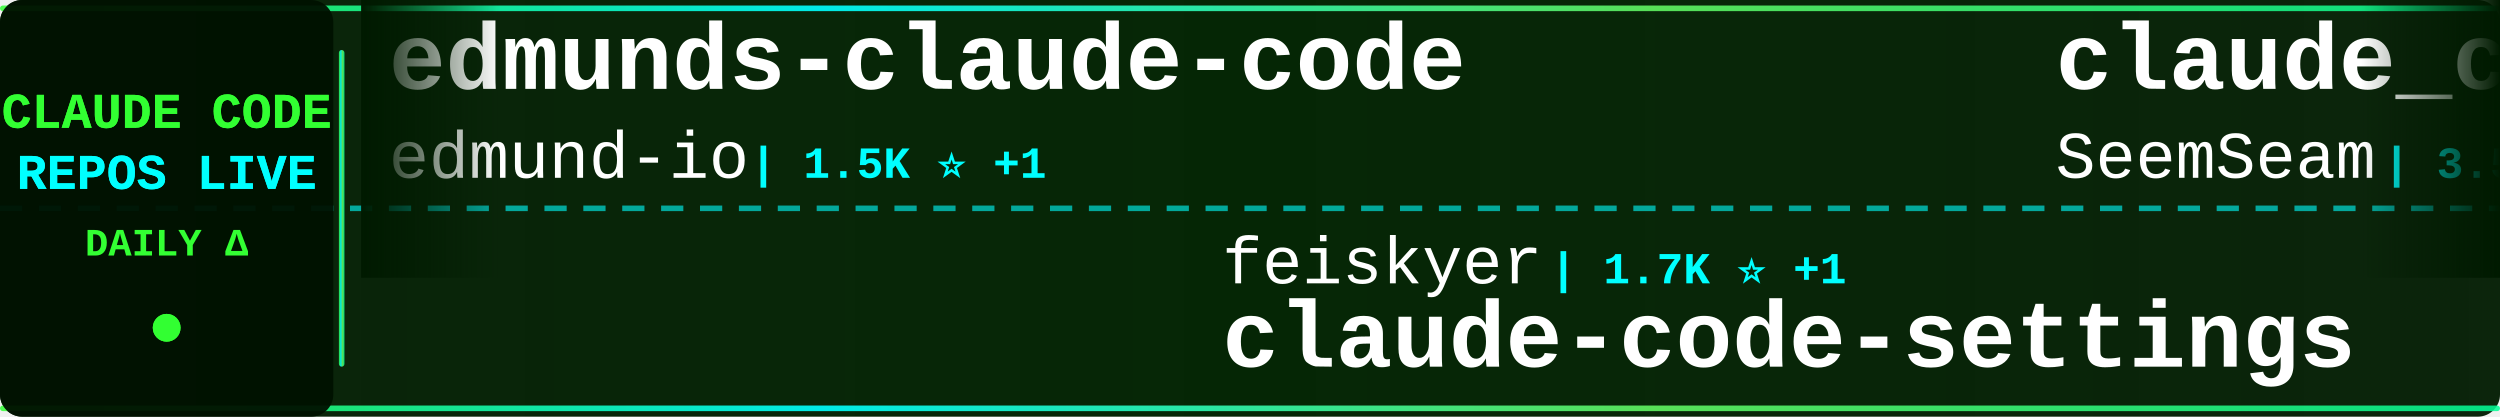
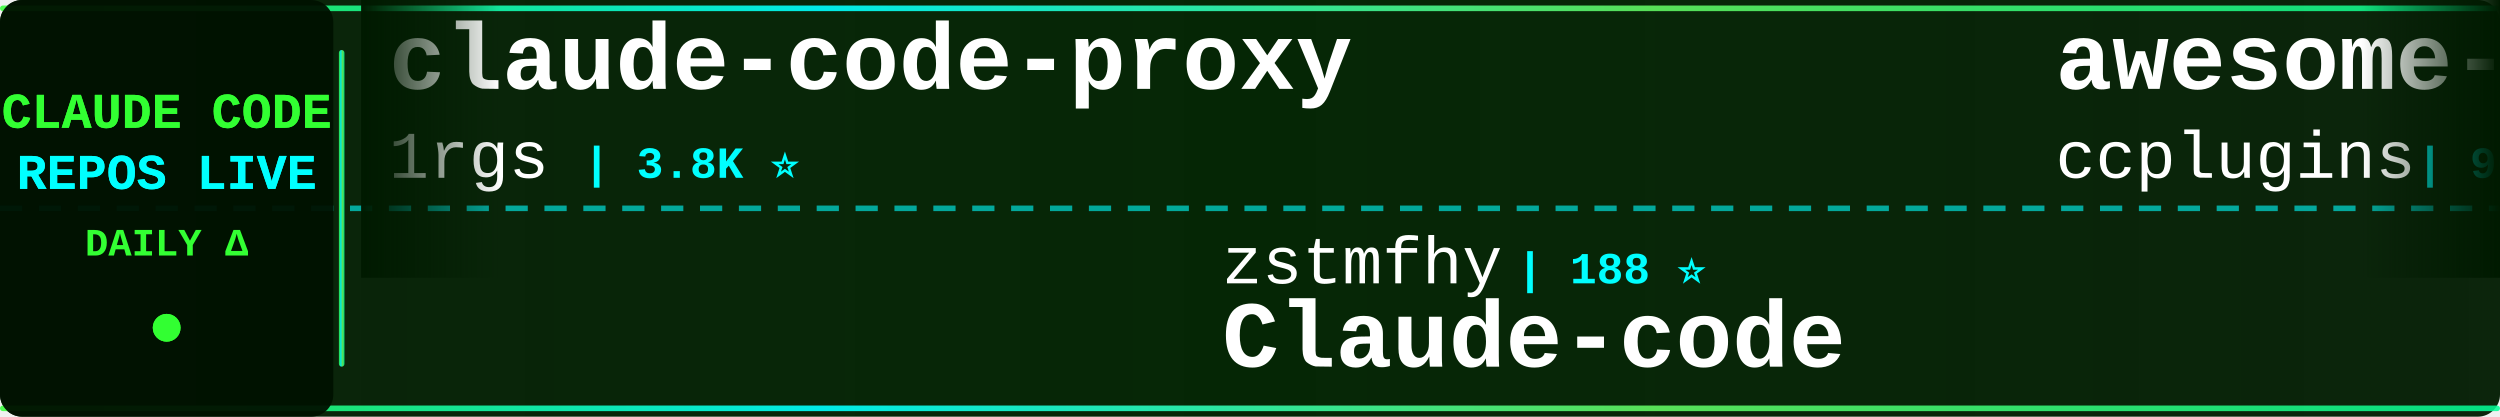
<svg xmlns="http://www.w3.org/2000/svg" width="900" height="150">
  <defs>
    <linearGradient id="tickerBg" x1="0%" y1="0%" x2="100%" y2="0%">
      <stop offset="0%" style="stop-color:#001a00;stop-opacity:0.95" />
      <stop offset="50%" style="stop-color:#002200;stop-opacity:0.98" />
      <stop offset="100%" style="stop-color:#001a00;stop-opacity:0.95" />
    </linearGradient>
    <linearGradient id="borderGrad" x1="0%" y1="0%" x2="100%" y2="0%">
      <stop offset="0%" style="stop-color:#33ff33;stop-opacity:0.85">
        <animate attributeName="stop-opacity" values="0.85;1;0.85" dur="2s" repeatCount="indefinite" />
      </stop>
      <stop offset="33%" style="stop-color:#00ffff;stop-opacity:0.9">
        <animate attributeName="stop-opacity" values="0.9;1;0.9" dur="2.2s" repeatCount="indefinite" />
      </stop>
      <stop offset="66%" style="stop-color:#66ff66;stop-opacity:0.85">
        <animate attributeName="stop-opacity" values="0.85;1;0.85" dur="1.8s" repeatCount="indefinite" />
      </stop>
      <stop offset="100%" style="stop-color:#00ff99;stop-opacity:0.85">
        <animate attributeName="stop-opacity" values="0.85;1;0.85" dur="2s" repeatCount="indefinite" />
      </stop>
    </linearGradient>
    <filter id="textGlow">
      <feGaussianBlur stdDeviation="0.1" result="coloredBlur" />
      <feMerge>
        <feMergeNode in="coloredBlur" />
        <feMergeNode in="SourceGraphic" />
      </feMerge>
    </filter>
    <filter id="metricGlow">
      <feGaussianBlur stdDeviation="0.2" result="coloredBlur" />
      <feMerge>
        <feMergeNode in="coloredBlur" />
        <feMergeNode in="SourceGraphic" />
      </feMerge>
    </filter>
    <linearGradient id="leftFade" x1="0%" y1="0%" x2="100%" y2="0%">
      <stop offset="0%" style="stop-color:#001a00;stop-opacity:1" />
      <stop offset="100%" style="stop-color:#001a00;stop-opacity:0" />
    </linearGradient>
    <linearGradient id="rightFade" x1="0%" y1="0%" x2="100%" y2="0%">
      <stop offset="0%" style="stop-color:#001a00;stop-opacity:0" />
      <stop offset="100%" style="stop-color:#001a00;stop-opacity:1" />
    </linearGradient>
  </defs>
  <rect width="900" height="150" fill="url(#tickerBg)" rx="8" />
  <rect x="0" y="2" width="900" height="2" fill="url(#borderGrad)" rx="1" />
  <rect x="0" y="146" width="900" height="2" fill="url(#borderGrad)" rx="1" />
  <line x1="0" y1="75" x2="900" y2="75" stroke="#00ffff" stroke-width="2" stroke-dasharray="8 6" opacity="0.6" />
  <rect x="0" y="0" width="120" height="150" fill="#001100" opacity="0.95" rx="8" />
  <text x="60" y="46" font-family="'Courier New', monospace" font-size="18" font-weight="bold" fill="#33ff33" text-anchor="middle" filter="url(#textGlow)">
    CLAUDE CODE
  </text>
  <text x="60" y="68" font-family="'Courier New', monospace" font-size="18" font-weight="bold" fill="#00ffff" text-anchor="middle" filter="url(#textGlow)">
    REPOS LIVE
  </text>
  <text x="60" y="92" font-family="'Courier New', monospace" font-size="14" font-weight="bold" fill="#33ff33" text-anchor="middle">
    DAILY Δ
  </text>
  <circle cx="60" cy="118" r="5" fill="#33ff33" filter="url(#metricGlow)">
    <animate attributeName="r" values="4;6;4" dur="1.5s" repeatCount="indefinite" />
    <animate attributeName="opacity" values="0.6;1;0.6" dur="1.5s" repeatCount="indefinite" />
  </circle>
  <rect x="122" y="18" width="2" height="114" fill="url(#borderGrad)" rx="1" />
  <clipPath id="tickerClip">
    <rect x="130" y="0" width="770" height="150" />
  </clipPath>
  <g clip-path="url(#tickerClip)">
    <g id="tickerItems">
      <animateTransform attributeName="transform" attributeType="XML" type="translate" from="0 0" to="-3000 0" dur="54s" repeatCount="indefinite" />
      <g transform="translate(0, 0)">
-         <text x="140" y="32" font-family="'Courier New', monospace" font-size="34" font-weight="bold" fill="#ffffff">edmunds-claude-code</text>
-         <text x="140" y="64" font-family="'Courier New', monospace" font-size="24" font-weight="normal" fill="#ffffff" opacity="1.0">edmund-io</text>
-         <text x="270" y="64" font-family="'Courier New', monospace" font-size="16" font-weight="bold" fill="#00ffff"> | 1.5K ⭐ +1</text>
+         <text x="140" y="32" font-family="'Courier New', monospace" font-size="34" font-weight="bold" fill="#ffffff">claude-code-proxy</text>
+         <text x="140" y="64" font-family="'Courier New', monospace" font-size="24" font-weight="normal" fill="#ffffff" opacity="1.0">1rgs</text>
+         <text x="210" y="64" font-family="'Courier New', monospace" font-size="16" font-weight="bold" fill="#00ffff"> | 3.8K ⭐</text>
      </g>
      <g transform="translate(300, 0)">
-         <text x="140" y="102" font-family="'Courier New', monospace" font-size="24" font-weight="normal" fill="#ffffff" opacity="1.0">feiskyer</text>
-         <text x="258" y="102" font-family="'Courier New', monospace" font-size="16" font-weight="bold" fill="#00ffff"> | 1.7K ⭐ +1</text>
-         <text x="140" y="132" font-family="'Courier New', monospace" font-size="34" font-weight="bold" fill="#ffffff">claude-code-settings</text>
+         <text x="140" y="102" font-family="'Courier New', monospace" font-size="24" font-weight="normal" fill="#ffffff" opacity="1.0">zstmfhy</text>
+         <text x="246" y="102" font-family="'Courier New', monospace" font-size="16" font-weight="bold" fill="#00ffff"> | 188 ⭐</text>
+         <text x="140" y="132" font-family="'Courier New', monospace" font-size="34" font-weight="bold" fill="#ffffff">Claude-code</text>
      </g>
      <g transform="translate(600, 0)">
-         <text x="140" y="32" font-family="'Courier New', monospace" font-size="34" font-weight="bold" fill="#ffffff">claude_codex_bridge</text>
-         <text x="140" y="64" font-family="'Courier New', monospace" font-size="24" font-weight="normal" fill="#ffffff" opacity="1.0">SeemSeam</text>
-         <text x="258" y="64" font-family="'Courier New', monospace" font-size="16" font-weight="bold" fill="#00ffff"> | 3.5K ⭐</text>
+         <text x="140" y="32" font-family="'Courier New', monospace" font-size="34" font-weight="bold" fill="#ffffff">awesome-claude-code-plug...</text>
+         <text x="140" y="64" font-family="'Courier New', monospace" font-size="24" font-weight="normal" fill="#ffffff" opacity="1.0">ccplugins</text>
+         <text x="270" y="64" font-family="'Courier New', monospace" font-size="16" font-weight="bold" fill="#00ffff"> | 968 ⭐</text>
      </g>
      <g transform="translate(900, 0)">
-         <text x="140" y="102" font-family="'Courier New', monospace" font-size="24" font-weight="normal" fill="#ffffff" opacity="1.0">VineeTagarwaL-code</text>
-         <text x="378" y="102" font-family="'Courier New', monospace" font-size="16" font-weight="bold" fill="#00ffff"> | 272 ⭐</text>
-         <text x="140" y="132" font-family="'Courier New', monospace" font-size="34" font-weight="bold" fill="#ffffff">claude-code</text>
+         <text x="140" y="102" font-family="'Courier New', monospace" font-size="24" font-weight="normal" fill="#ffffff" opacity="1.0">hangsman</text>
+         <text x="258" y="102" font-family="'Courier New', monospace" font-size="16" font-weight="bold" fill="#00ffff"> | 797 ⭐</text>
+         <text x="140" y="132" font-family="'Courier New', monospace" font-size="34" font-weight="bold" fill="#ffffff">claude-code-source</text>
      </g>
      <g transform="translate(1200, 0)">
-         <text x="140" y="32" font-family="'Courier New', monospace" font-size="34" font-weight="bold" fill="#ffffff">claude-code-book</text>
-         <text x="140" y="64" font-family="'Courier New', monospace" font-size="24" font-weight="normal" fill="#ffffff" opacity="1.0">lintsinghua</text>
-         <text x="294" y="64" font-family="'Courier New', monospace" font-size="16" font-weight="bold" fill="#00ffff"> | 4.3K ⭐</text>
+         <text x="140" y="32" font-family="'Courier New', monospace" font-size="34" font-weight="bold" fill="#ffffff">Claude-Code-Source-Study</text>
+         <text x="140" y="64" font-family="'Courier New', monospace" font-size="24" font-weight="normal" fill="#ffffff" opacity="1.0">luyao618</text>
+         <text x="258" y="64" font-family="'Courier New', monospace" font-size="16" font-weight="bold" fill="#00ffff"> | 1.7K ⭐</text>
      </g>
      <g transform="translate(1500, 0)">
-         <text x="140" y="102" font-family="'Courier New', monospace" font-size="24" font-weight="normal" fill="#ffffff" opacity="1.0">xorespesp</text>
-         <text x="270" y="102" font-family="'Courier New', monospace" font-size="16" font-weight="bold" fill="#00ffff"> | 232 ⭐</text>
-         <text x="140" y="132" font-family="'Courier New', monospace" font-size="34" font-weight="bold" fill="#ffffff">claude-code</text>
+         <text x="140" y="102" font-family="'Courier New', monospace" font-size="24" font-weight="normal" fill="#ffffff" opacity="1.0">darcyegb</text>
+         <text x="258" y="102" font-family="'Courier New', monospace" font-size="16" font-weight="bold" fill="#00ffff"> | 772 ⭐</text>
+         <text x="140" y="132" font-family="'Courier New', monospace" font-size="34" font-weight="bold" fill="#ffffff">ClaudeCodeAgents</text>
      </g>
      <g transform="translate(1800, 0)">
-         <text x="140" y="32" font-family="'Courier New', monospace" font-size="34" font-weight="bold" fill="#ffffff">ralph-claude-code</text>
-         <text x="140" y="64" font-family="'Courier New', monospace" font-size="24" font-weight="normal" fill="#ffffff" opacity="1.0">frankbria</text>
-         <text x="270" y="64" font-family="'Courier New', monospace" font-size="16" font-weight="bold" fill="#00ffff"> | 9.7K ⭐ +2</text>
+         <text x="140" y="32" font-family="'Courier New', monospace" font-size="34" font-weight="bold" fill="#ffffff">andrej-karpathy-skills</text>
+         <text x="140" y="64" font-family="'Courier New', monospace" font-size="24" font-weight="normal" fill="#ffffff" opacity="1.0">multica-ai</text>
+         <text x="282" y="64" font-family="'Courier New', monospace" font-size="16" font-weight="bold" fill="#00ffff"> | 217.4K ⭐ +67</text>
      </g>
      <g transform="translate(2100, 0)">
-         <text x="140" y="102" font-family="'Courier New', monospace" font-size="24" font-weight="normal" fill="#ffffff" opacity="1.0">VoltAgent</text>
-         <text x="270" y="102" font-family="'Courier New', monospace" font-size="16" font-weight="bold" fill="#00ffff"> | 25.6K ⭐ +13</text>
-         <text x="140" y="132" font-family="'Courier New', monospace" font-size="34" font-weight="bold" fill="#ffffff">awesome-claude-code-suba...</text>
+         <text x="140" y="102" font-family="'Courier New', monospace" font-size="24" font-weight="normal" fill="#ffffff" opacity="1.0">zebbern</text>
+         <text x="246" y="102" font-family="'Courier New', monospace" font-size="16" font-weight="bold" fill="#00ffff"> | 4.7K ⭐ +1</text>
+         <text x="140" y="132" font-family="'Courier New', monospace" font-size="34" font-weight="bold" fill="#ffffff">claude-code-guide</text>
      </g>
      <g transform="translate(2400, 0)">
-         <text x="140" y="32" font-family="'Courier New', monospace" font-size="34" font-weight="bold" fill="#ffffff">system_prompts_leaks</text>
-         <text x="140" y="64" font-family="'Courier New', monospace" font-size="24" font-weight="normal" fill="#ffffff" opacity="1.0">asgeirtj</text>
-         <text x="258" y="64" font-family="'Courier New', monospace" font-size="16" font-weight="bold" fill="#00ffff"> | 69.1K ⭐ +25</text>
+         <text x="140" y="32" font-family="'Courier New', monospace" font-size="34" font-weight="bold" fill="#ffffff">claude-code</text>
+         <text x="140" y="64" font-family="'Courier New', monospace" font-size="24" font-weight="normal" fill="#ffffff" opacity="1.0">xorespesp</text>
+         <text x="270" y="64" font-family="'Courier New', monospace" font-size="16" font-weight="bold" fill="#00ffff"> | 232 ⭐</text>
      </g>
      <g transform="translate(2700, 0)">
-         <text x="140" y="102" font-family="'Courier New', monospace" font-size="24" font-weight="normal" fill="#ffffff" opacity="1.0">nicedreamzapp</text>
-         <text x="318" y="102" font-family="'Courier New', monospace" font-size="16" font-weight="bold" fill="#00ffff"> | 3.3K ⭐</text>
-         <text x="140" y="132" font-family="'Courier New', monospace" font-size="34" font-weight="bold" fill="#ffffff">claude-code-local</text>
+         <text x="140" y="102" font-family="'Courier New', monospace" font-size="24" font-weight="normal" fill="#ffffff" opacity="1.0">https-deeplearning-ai</text>
+         <text x="414" y="102" font-family="'Courier New', monospace" font-size="16" font-weight="bold" fill="#00ffff"> | 554 ⭐</text>
+         <text x="140" y="132" font-family="'Courier New', monospace" font-size="34" font-weight="bold" fill="#ffffff">sc-claude-code-files</text>
      </g>
      <g transform="translate(3000, 0)">
-         <text x="140" y="32" font-family="'Courier New', monospace" font-size="34" font-weight="bold" fill="#ffffff">edmunds-claude-code</text>
-         <text x="140" y="64" font-family="'Courier New', monospace" font-size="24" font-weight="normal" fill="#ffffff" opacity="1.0">edmund-io</text>
-         <text x="270" y="64" font-family="'Courier New', monospace" font-size="16" font-weight="bold" fill="#00ffff"> | 1.5K ⭐ +1</text>
+         <text x="140" y="32" font-family="'Courier New', monospace" font-size="34" font-weight="bold" fill="#ffffff">claude-code-proxy</text>
+         <text x="140" y="64" font-family="'Courier New', monospace" font-size="24" font-weight="normal" fill="#ffffff" opacity="1.0">1rgs</text>
+         <text x="210" y="64" font-family="'Courier New', monospace" font-size="16" font-weight="bold" fill="#00ffff"> | 3.8K ⭐</text>
      </g>
      <g transform="translate(3300, 0)">
-         <text x="140" y="102" font-family="'Courier New', monospace" font-size="24" font-weight="normal" fill="#ffffff" opacity="1.0">feiskyer</text>
-         <text x="258" y="102" font-family="'Courier New', monospace" font-size="16" font-weight="bold" fill="#00ffff"> | 1.7K ⭐ +1</text>
-         <text x="140" y="132" font-family="'Courier New', monospace" font-size="34" font-weight="bold" fill="#ffffff">claude-code-settings</text>
+         <text x="140" y="102" font-family="'Courier New', monospace" font-size="24" font-weight="normal" fill="#ffffff" opacity="1.0">zstmfhy</text>
+         <text x="246" y="102" font-family="'Courier New', monospace" font-size="16" font-weight="bold" fill="#00ffff"> | 188 ⭐</text>
+         <text x="140" y="132" font-family="'Courier New', monospace" font-size="34" font-weight="bold" fill="#ffffff">Claude-code</text>
      </g>
      <g transform="translate(3600, 0)">
-         <text x="140" y="32" font-family="'Courier New', monospace" font-size="34" font-weight="bold" fill="#ffffff">claude_codex_bridge</text>
-         <text x="140" y="64" font-family="'Courier New', monospace" font-size="24" font-weight="normal" fill="#ffffff" opacity="1.0">SeemSeam</text>
-         <text x="258" y="64" font-family="'Courier New', monospace" font-size="16" font-weight="bold" fill="#00ffff"> | 3.5K ⭐</text>
+         <text x="140" y="32" font-family="'Courier New', monospace" font-size="34" font-weight="bold" fill="#ffffff">awesome-claude-code-plug...</text>
+         <text x="140" y="64" font-family="'Courier New', monospace" font-size="24" font-weight="normal" fill="#ffffff" opacity="1.0">ccplugins</text>
+         <text x="270" y="64" font-family="'Courier New', monospace" font-size="16" font-weight="bold" fill="#00ffff"> | 968 ⭐</text>
      </g>
      <g transform="translate(3900, 0)">
-         <text x="140" y="102" font-family="'Courier New', monospace" font-size="24" font-weight="normal" fill="#ffffff" opacity="1.0">VineeTagarwaL-code</text>
-         <text x="378" y="102" font-family="'Courier New', monospace" font-size="16" font-weight="bold" fill="#00ffff"> | 272 ⭐</text>
-         <text x="140" y="132" font-family="'Courier New', monospace" font-size="34" font-weight="bold" fill="#ffffff">claude-code</text>
+         <text x="140" y="102" font-family="'Courier New', monospace" font-size="24" font-weight="normal" fill="#ffffff" opacity="1.0">hangsman</text>
+         <text x="258" y="102" font-family="'Courier New', monospace" font-size="16" font-weight="bold" fill="#00ffff"> | 797 ⭐</text>
+         <text x="140" y="132" font-family="'Courier New', monospace" font-size="34" font-weight="bold" fill="#ffffff">claude-code-source</text>
      </g>
    </g>
  </g>
  <rect x="130" y="0" width="50" height="100" fill="url(#leftFade)" />
  <rect x="850" y="0" width="50" height="100" fill="url(#rightFade)" />
</svg>
